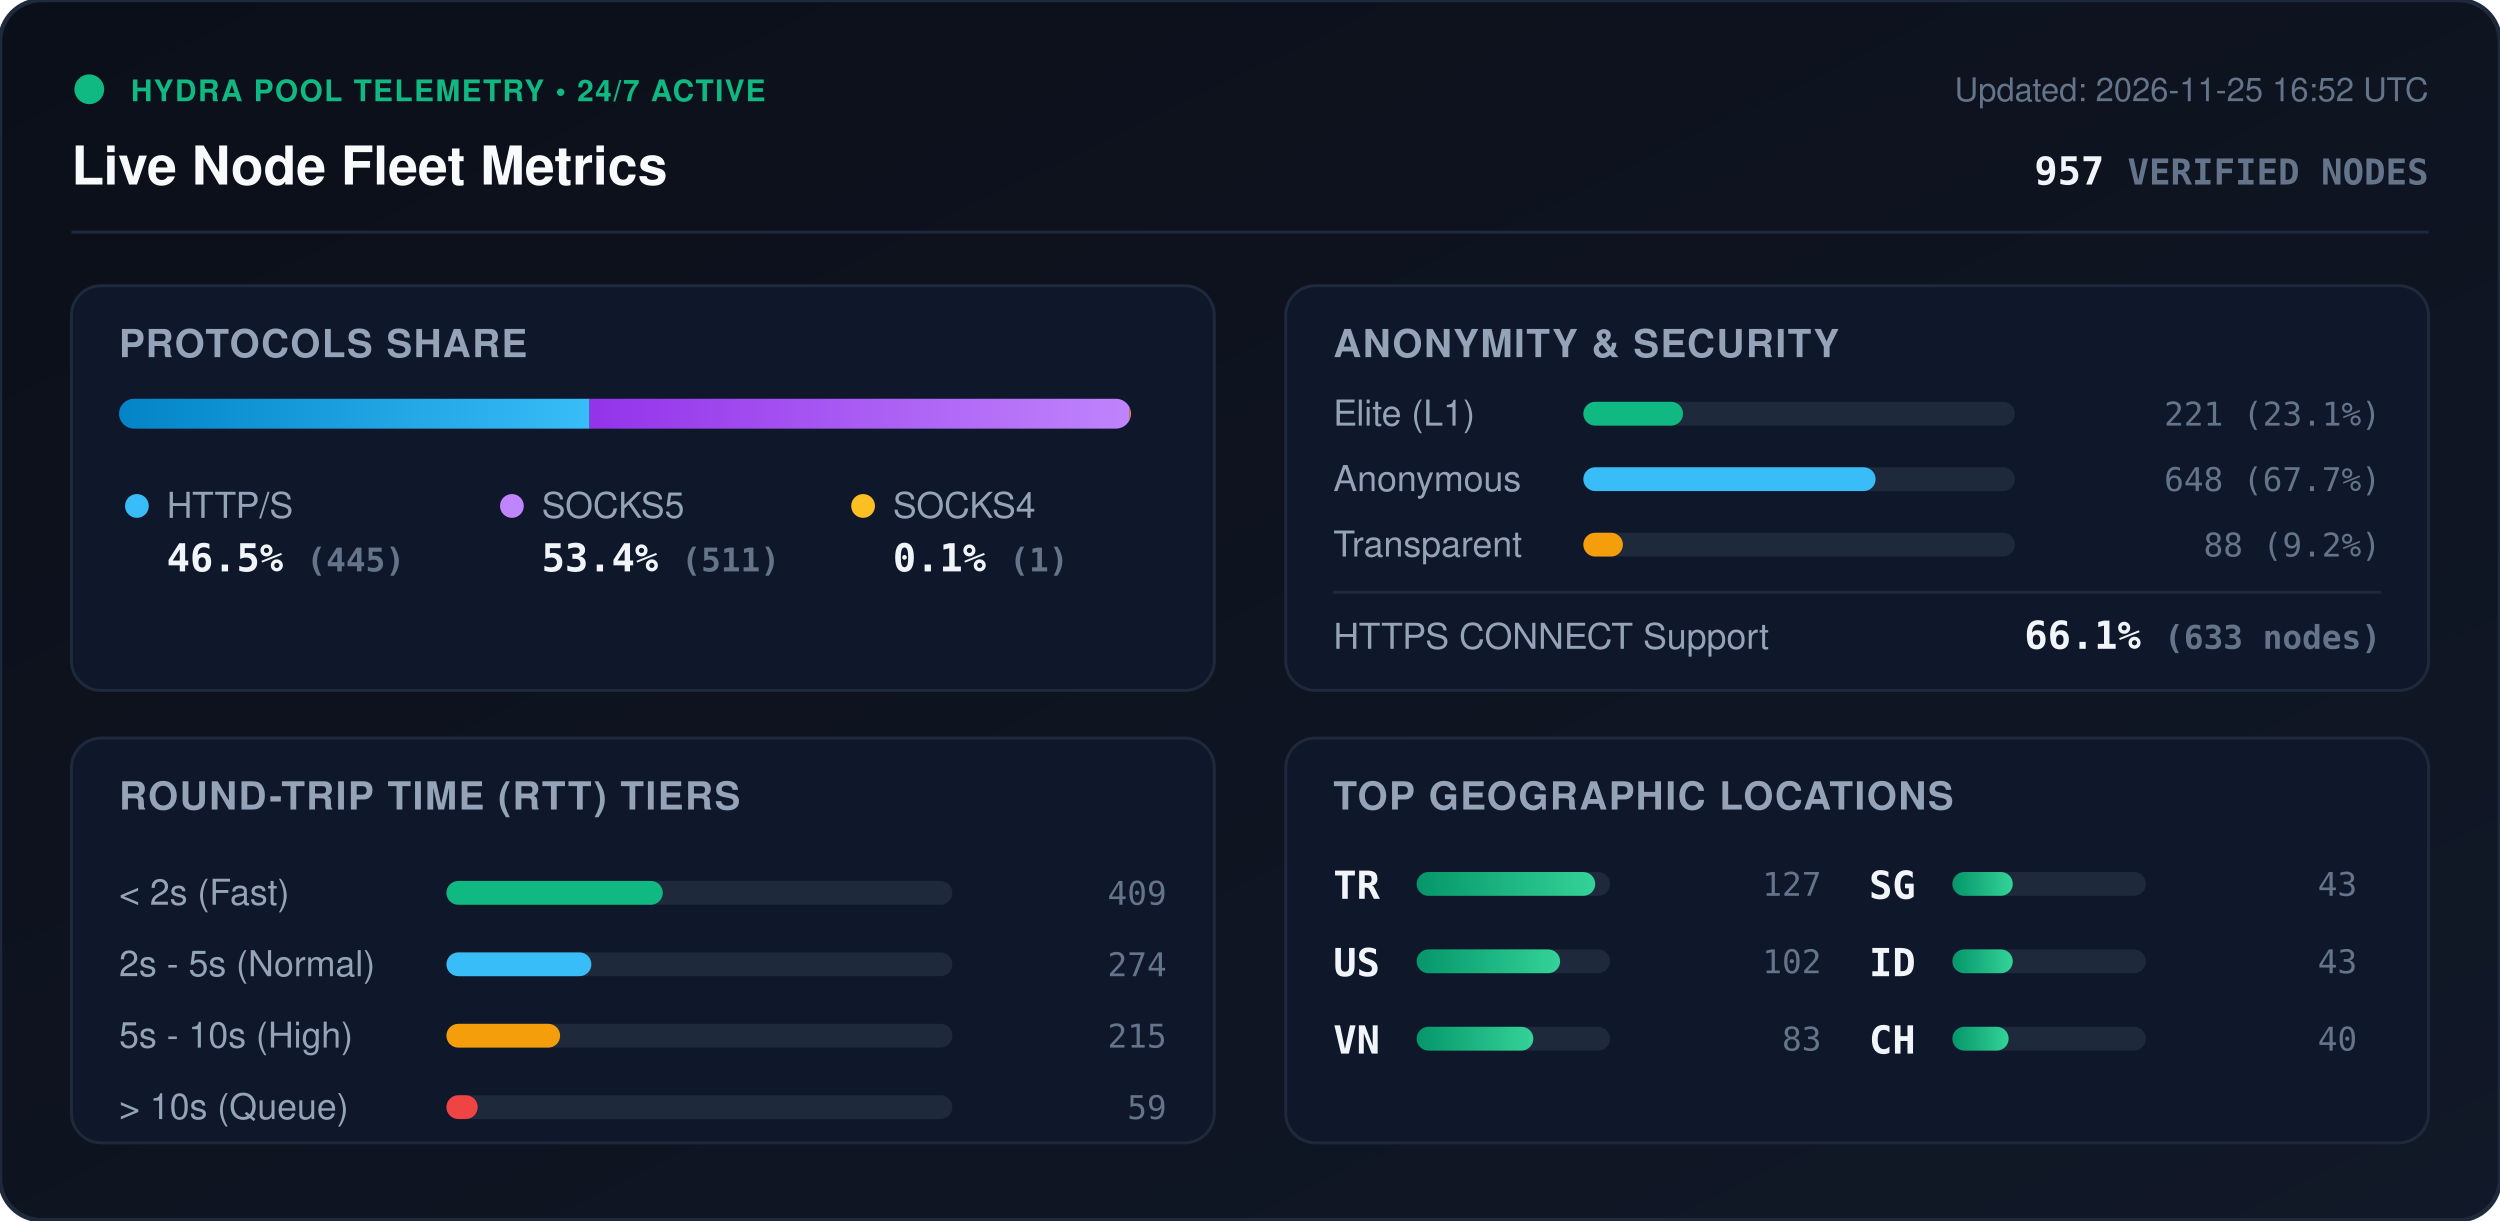
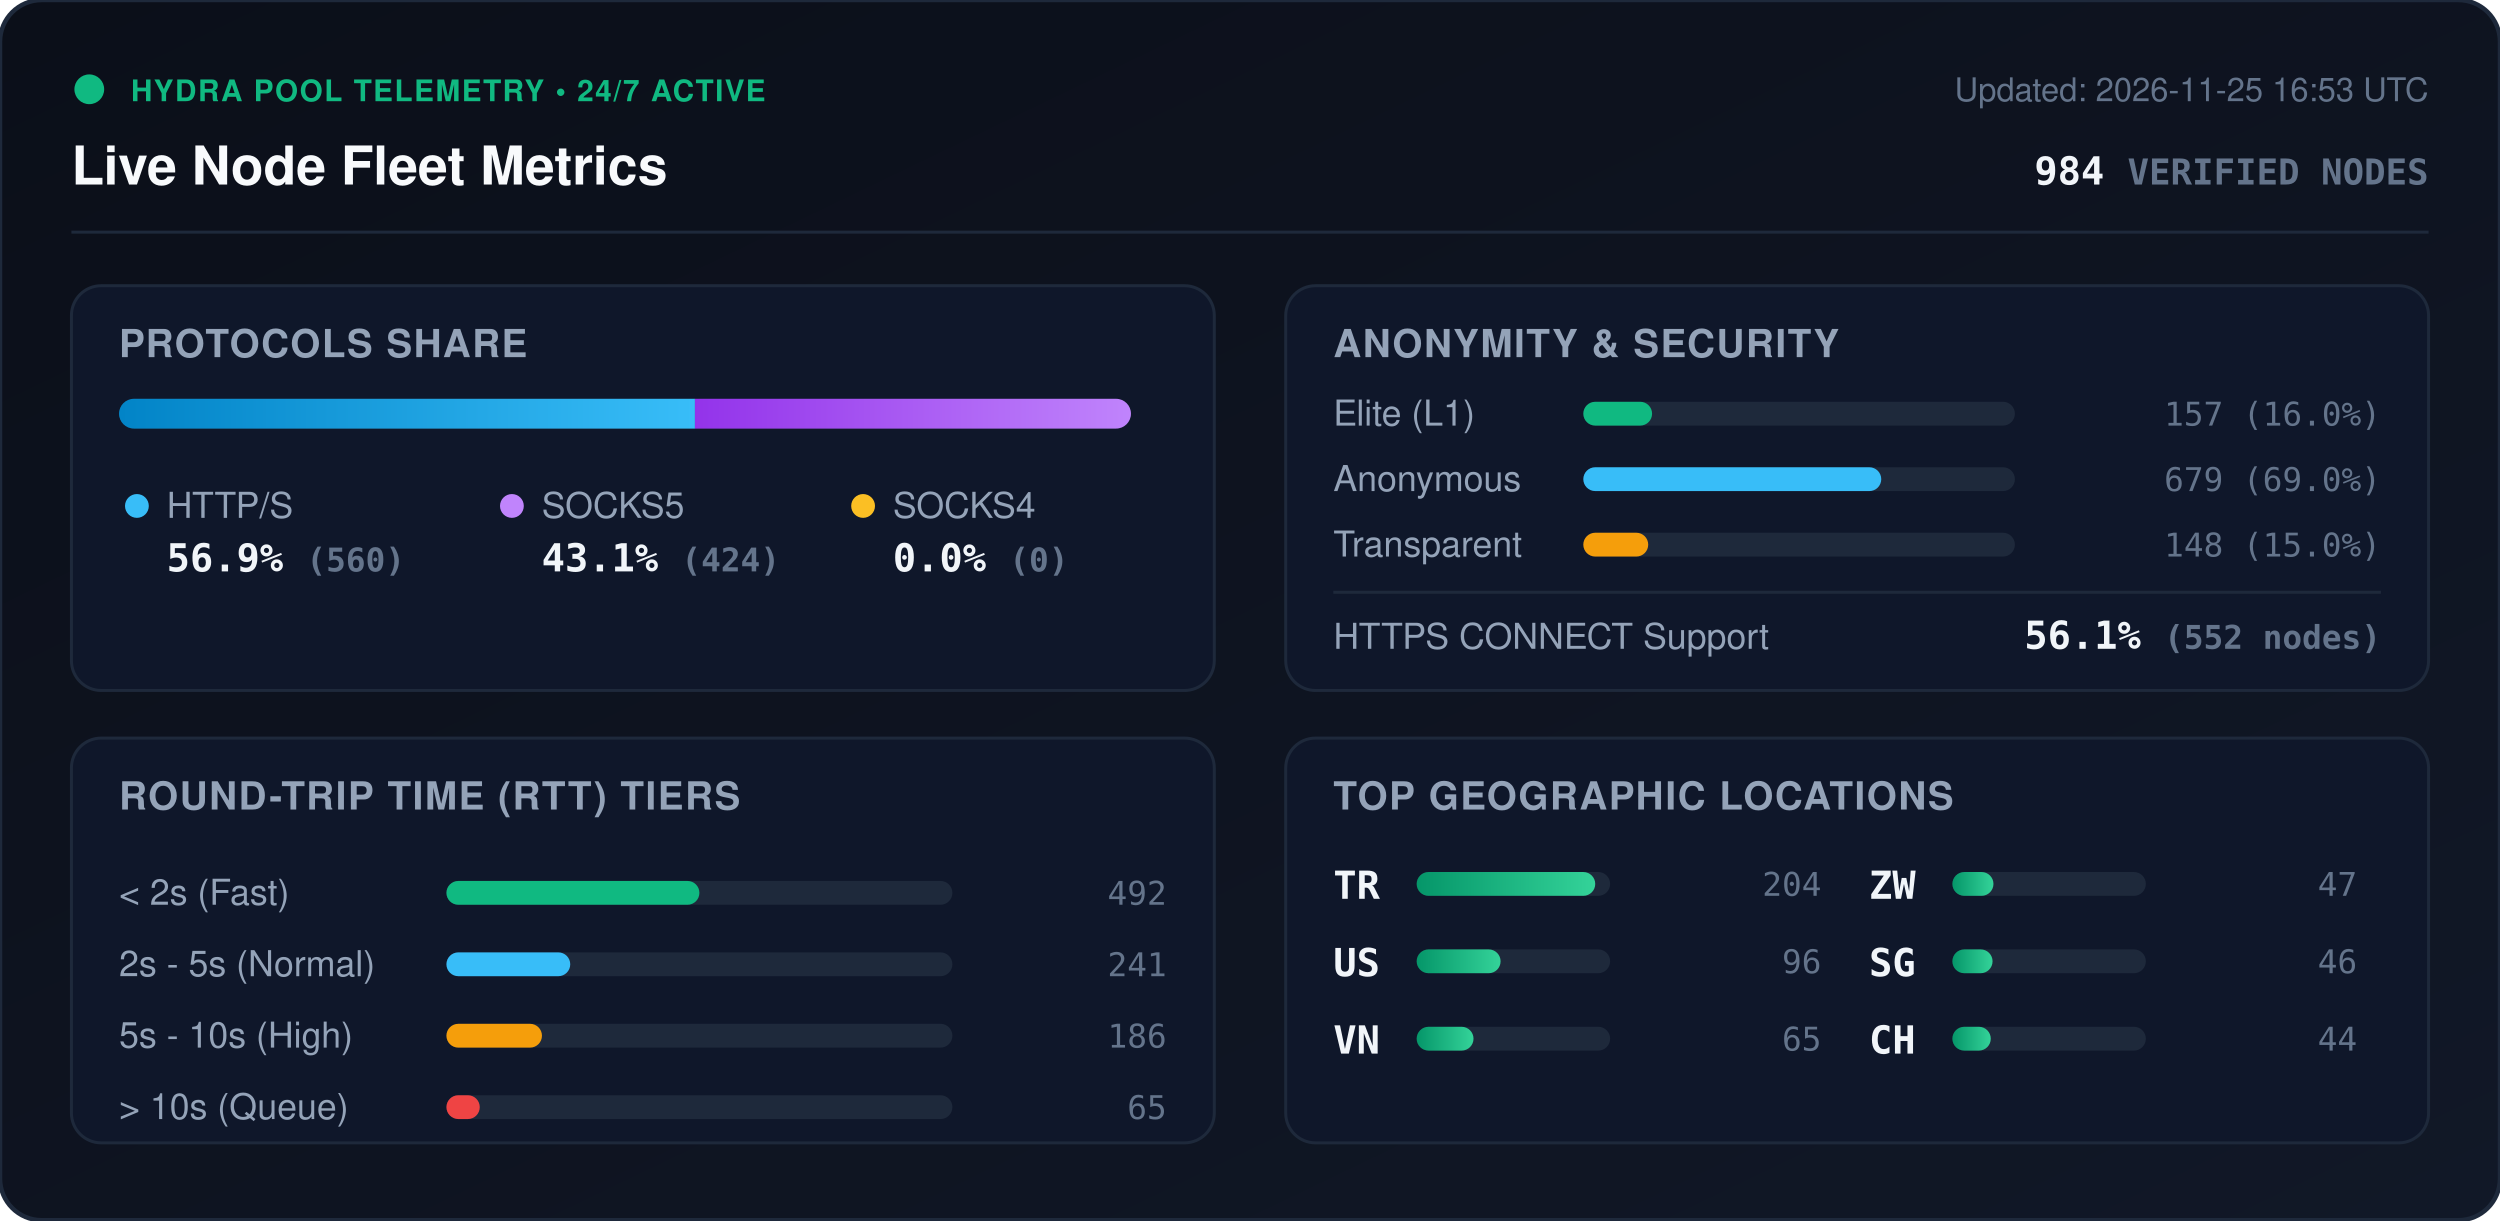
<svg xmlns="http://www.w3.org/2000/svg" viewBox="0 0 840 410" width="840" height="410" style="max-width: 100%; height: auto;">
  <defs>
    <linearGradient id="bg" x1="0%" y1="0%" x2="100%" y2="100%">
      <stop offset="0%" stop-color="#0b0f19" />
      <stop offset="100%" stop-color="#111827" />
    </linearGradient>
    <linearGradient id="bar-http" x1="0%" y1="0%" x2="100%" y2="0%">
      <stop offset="0%" stop-color="#0284c7" />
      <stop offset="100%" stop-color="#38bdf8" />
    </linearGradient>
    <linearGradient id="bar-socks5" x1="0%" y1="0%" x2="100%" y2="0%">
      <stop offset="0%" stop-color="#9333ea" />
      <stop offset="100%" stop-color="#c084fc" />
    </linearGradient>
    <linearGradient id="bar-socks4" x1="0%" y1="0%" x2="100%" y2="0%">
      <stop offset="0%" stop-color="#d97706" />
      <stop offset="100%" stop-color="#fbbf24" />
    </linearGradient>
    <linearGradient id="bar-green" x1="0%" y1="0%" x2="100%" y2="0%">
      <stop offset="0%" stop-color="#059669" />
      <stop offset="100%" stop-color="#34d399" />
    </linearGradient>
    <clipPath id="prog-track-clip">
      <rect width="340.0" height="10" rx="5" />
    </clipPath>
    <style>
      .title { font: 700 18px -apple-system, BlinkMacSystemFont, 'Segoe UI', Helvetica, Arial, sans-serif; fill: #f8fafc; }
      .sub { font: 500 11px -apple-system, BlinkMacSystemFont, 'Segoe UI', Helvetica, Arial, sans-serif; fill: #64748b; }
      .section-hdr { font: 600 13px -apple-system, BlinkMacSystemFont, 'Segoe UI', Helvetica, Arial, sans-serif; fill: #94a3b8; letter-spacing: 0.5px; }
      .metric-val { font: 700 13px -apple-system, BlinkMacSystemFont, 'Segoe UI', Helvetica, Arial, sans-serif; fill: #f1f5f9; }
      .metric-lbl { font: 500 12px -apple-system, BlinkMacSystemFont, 'Segoe UI', Helvetica, Arial, sans-serif; fill: #94a3b8; }
      .badge-txt { font: 700 10px -apple-system, BlinkMacSystemFont, 'Segoe UI', Helvetica, Arial, sans-serif; fill: #10b981; letter-spacing: 0.5px; }
      .mono { font-family: ui-monospace, SFMono-Regular, Menlo, Monaco, Consolas, monospace; }
      .pulse { animation: beacon 2s infinite ease-in-out; }
      @keyframes beacon { 0%, 100% { opacity: 1; } 50% { opacity: 0.35; } }
    </style>
  </defs>
  <rect width="840" height="410" rx="14" fill="url(#bg)" stroke="#1e293b" stroke-width="1.5" />
  <g transform="translate(24, 24)">
    <circle cx="6" cy="6" r="5" fill="#10b981" class="pulse" />
    <text x="20" y="10" class="badge-txt">HYDRA POOL TELEMETRY • 24/7 ACTIVE</text>
    <text x="0" y="38" class="title">Live Node Fleet Metrics</text>
-     <text x="792" y="10" text-anchor="end" class="sub">Updated: 2026-11-25 16:52 UTC</text>
-     <text x="792" y="38" text-anchor="end" class="metric-val mono" fill="#38bdf8">957 <tspan font-size="12" fill="#64748b">VERIFIED NODES</tspan>
+     <text x="792" y="10" text-anchor="end" class="sub">Updated: 2026-11-25 16:53 UTC</text>
+     <text x="792" y="38" text-anchor="end" class="metric-val mono" fill="#38bdf8">984 <tspan font-size="12" fill="#64748b">VERIFIED NODES</tspan>
    </text>
  </g>
  <line x1="24" y1="78" x2="816" y2="78" stroke="#1e293b" stroke-width="1" />
  <g transform="translate(24, 96)">
    <rect width="384" height="136" rx="10" fill="#0f172a" stroke="#1e293b" />
    <text x="16" y="24" class="section-hdr">PROTOCOLS SHARE</text>
    <g transform="translate(16, 38)">
      <rect width="340.0" height="10" rx="5" fill="#1e293b" />
      <g clip-path="url(#prog-track-clip)">
-         <rect x="0" width="158.1" height="10" fill="url(#bar-http)" />
-         <rect x="158.1" width="181.5" height="10" fill="url(#bar-socks5)" />
-         <rect x="339.6" width="0.4" height="10" fill="url(#bar-socks4)" />
+         <rect x="0" width="193.5" height="10" fill="url(#bar-http)" />
+         <rect x="193.5" width="146.5" height="10" fill="url(#bar-socks5)" />
+         <rect x="340.0" width="0.0" height="10" fill="url(#bar-socks4)" />
      </g>
    </g>
    <g transform="translate(16, 68)">
      <circle cx="6" cy="6" r="4" fill="#38bdf8" />
      <text x="16" y="10" class="metric-lbl">HTTP/S</text>
-       <text x="16" y="28" class="metric-val mono">46.5% <tspan font-size="11" fill="#64748b">(445)</tspan>
+       <text x="16" y="28" class="metric-val mono">56.9% <tspan font-size="11" fill="#64748b">(560)</tspan>
      </text>
      <circle cx="132" cy="6" r="4" fill="#c084fc" />
      <text x="142" y="10" class="metric-lbl">SOCKS5</text>
-       <text x="142" y="28" class="metric-val mono">53.4% <tspan font-size="11" fill="#64748b">(511)</tspan>
+       <text x="142" y="28" class="metric-val mono">43.1% <tspan font-size="11" fill="#64748b">(424)</tspan>
      </text>
      <circle cx="250" cy="6" r="4" fill="#fbbf24" />
      <text x="260" y="10" class="metric-lbl">SOCKS4</text>
-       <text x="260" y="28" class="metric-val mono">0.1% <tspan font-size="11" fill="#64748b">(1)</tspan>
+       <text x="260" y="28" class="metric-val mono">0.0% <tspan font-size="11" fill="#64748b">(0)</tspan>
      </text>
    </g>
  </g>
  <g transform="translate(432, 96)">
    <rect width="384" height="136" rx="10" fill="#0f172a" stroke="#1e293b" />
    <text x="16" y="24" class="section-hdr">ANONYMITY &amp; SECURITY</text>
    <text x="16" y="47" class="metric-lbl">Elite (L1)</text>
    <rect x="100" y="39" width="145.0" height="8" rx="4" fill="#1e293b" />
-     <rect x="100" y="39" width="33.5" height="8" rx="4" fill="#10b981" />
-     <text x="368" y="47" text-anchor="end" class="mono sub" fill="#e2e8f0">221 (23.1%)</text>
+     <rect x="100" y="39" width="23.1" height="8" rx="4" fill="#10b981" />
+     <text x="368" y="47" text-anchor="end" class="mono sub" fill="#e2e8f0">157 (16.0%)</text>
    <text x="16" y="69" class="metric-lbl">Anonymous</text>
    <rect x="100" y="61" width="145.0" height="8" rx="4" fill="#1e293b" />
-     <rect x="100" y="61" width="98.2" height="8" rx="4" fill="#38bdf8" />
-     <text x="368" y="69" text-anchor="end" class="mono sub" fill="#e2e8f0">648 (67.7%)</text>
+     <rect x="100" y="61" width="100.1" height="8" rx="4" fill="#38bdf8" />
+     <text x="368" y="69" text-anchor="end" class="mono sub" fill="#e2e8f0">679 (69.0%)</text>
    <text x="16" y="91" class="metric-lbl">Transparent</text>
    <rect x="100" y="83" width="145.0" height="8" rx="4" fill="#1e293b" />
-     <rect x="100" y="83" width="13.3" height="8" rx="4" fill="#f59e0b" />
-     <text x="368" y="91" text-anchor="end" class="mono sub" fill="#e2e8f0">88 (9.2%)</text>
+     <rect x="100" y="83" width="21.8" height="8" rx="4" fill="#f59e0b" />
+     <text x="368" y="91" text-anchor="end" class="mono sub" fill="#e2e8f0">148 (15.0%)</text>
    <line x1="16" y1="103" x2="368" y2="103" stroke="#1e293b" stroke-width="1" />
    <text x="16" y="122" class="metric-lbl">HTTPS CONNECT Support</text>
-     <text x="368" y="122" text-anchor="end" class="metric-val mono" fill="#34d399">66.1% <tspan font-size="11" fill="#64748b">(633 nodes)</tspan>
+     <text x="368" y="122" text-anchor="end" class="metric-val mono" fill="#34d399">56.1% <tspan font-size="11" fill="#64748b">(552 nodes)</tspan>
    </text>
  </g>
  <g transform="translate(24, 248)">
    <rect width="384" height="136" rx="10" fill="#0f172a" stroke="#1e293b" />
    <text x="16" y="24" class="section-hdr">ROUND-TRIP TIME (RTT) TIERS</text>
    <g transform="translate(16, 42)">
      <text x="0" y="14" class="metric-lbl">&lt; 2s (Fast)</text>
      <rect x="110" y="6" width="170" height="8" rx="4" fill="#1e293b" />
-       <rect x="110" y="6" width="72.7" height="8" rx="4" fill="#10b981" />
-       <text x="352" y="14" text-anchor="end" class="mono sub">409</text>
+       <rect x="110" y="6" width="85.0" height="8" rx="4" fill="#10b981" />
+       <text x="352" y="14" text-anchor="end" class="mono sub">492</text>
      <text x="0" y="38" class="metric-lbl">2s - 5s (Normal)</text>
      <rect x="110" y="30" width="170" height="8" rx="4" fill="#1e293b" />
-       <rect x="110" y="30" width="48.7" height="8" rx="4" fill="#38bdf8" />
-       <text x="352" y="38" text-anchor="end" class="mono sub">274</text>
+       <rect x="110" y="30" width="41.6" height="8" rx="4" fill="#38bdf8" />
+       <text x="352" y="38" text-anchor="end" class="mono sub">241</text>
      <text x="0" y="62" class="metric-lbl">5s - 10s (High)</text>
      <rect x="110" y="54" width="170" height="8" rx="4" fill="#1e293b" />
-       <rect x="110" y="54" width="38.2" height="8" rx="4" fill="#f59e0b" />
-       <text x="352" y="62" text-anchor="end" class="mono sub">215</text>
+       <rect x="110" y="54" width="32.1" height="8" rx="4" fill="#f59e0b" />
+       <text x="352" y="62" text-anchor="end" class="mono sub">186</text>
      <text x="0" y="86" class="metric-lbl">&gt; 10s (Queue)</text>
      <rect x="110" y="78" width="170" height="8" rx="4" fill="#1e293b" />
-       <rect x="110" y="78" width="10.5" height="8" rx="4" fill="#ef4444" />
-       <text x="352" y="86" text-anchor="end" class="mono sub">59</text>
+       <rect x="110" y="78" width="11.2" height="8" rx="4" fill="#ef4444" />
+       <text x="352" y="86" text-anchor="end" class="mono sub">65</text>
    </g>
  </g>
  <g transform="translate(432, 248)">
    <rect width="384" height="136" rx="10" fill="#0f172a" stroke="#1e293b" />
    <text x="16" y="24" class="section-hdr">TOP GEOGRAPHIC LOCATIONS</text>
    <g transform="translate(16, 42)">
      <g transform="translate(0, 0)">
        <text x="0" y="12" class="mono metric-val" font-size="12">TR</text>
        <rect x="28" y="3" width="65" height="8" rx="4" fill="#1e293b" />
        <rect x="28" y="3" width="60.0" height="8" rx="4" fill="url(#bar-green)" />
-         <text x="164" y="11" text-anchor="end" class="mono sub">127</text>
+         <text x="164" y="11" text-anchor="end" class="mono sub">204</text>
      </g>
      <g transform="translate(0, 26)">
        <text x="0" y="12" class="mono metric-val" font-size="12">US</text>
        <rect x="28" y="3" width="65" height="8" rx="4" fill="#1e293b" />
-         <rect x="28" y="3" width="48.2" height="8" rx="4" fill="url(#bar-green)" />
-         <text x="164" y="11" text-anchor="end" class="mono sub">102</text>
+         <rect x="28" y="3" width="28.2" height="8" rx="4" fill="url(#bar-green)" />
+         <text x="164" y="11" text-anchor="end" class="mono sub">96</text>
      </g>
      <g transform="translate(0, 52)">
        <text x="0" y="12" class="mono metric-val" font-size="12">VN</text>
        <rect x="28" y="3" width="65" height="8" rx="4" fill="#1e293b" />
-         <rect x="28" y="3" width="39.2" height="8" rx="4" fill="url(#bar-green)" />
-         <text x="164" y="11" text-anchor="end" class="mono sub">83</text>
+         <rect x="28" y="3" width="19.1" height="8" rx="4" fill="url(#bar-green)" />
+         <text x="164" y="11" text-anchor="end" class="mono sub">65</text>
      </g>
      <g transform="translate(180, 0)">
+         <text x="0" y="12" class="mono metric-val" font-size="12">ZW</text>
+         <rect x="28" y="3" width="65" height="8" rx="4" fill="#1e293b" />
+         <rect x="28" y="3" width="13.8" height="8" rx="4" fill="url(#bar-green)" />
+         <text x="164" y="11" text-anchor="end" class="mono sub">47</text>
+       </g>
+       <g transform="translate(180, 26)">
        <text x="0" y="12" class="mono metric-val" font-size="12">SG</text>
        <rect x="28" y="3" width="65" height="8" rx="4" fill="#1e293b" />
-         <rect x="28" y="3" width="20.3" height="8" rx="4" fill="url(#bar-green)" />
-         <text x="164" y="11" text-anchor="end" class="mono sub">43</text>
-       </g>
-       <g transform="translate(180, 26)">
-         <text x="0" y="12" class="mono metric-val" font-size="12">ID</text>
-         <rect x="28" y="3" width="65" height="8" rx="4" fill="#1e293b" />
-         <rect x="28" y="3" width="20.3" height="8" rx="4" fill="url(#bar-green)" />
-         <text x="164" y="11" text-anchor="end" class="mono sub">43</text>
+         <rect x="28" y="3" width="13.5" height="8" rx="4" fill="url(#bar-green)" />
+         <text x="164" y="11" text-anchor="end" class="mono sub">46</text>
      </g>
      <g transform="translate(180, 52)">
        <text x="0" y="12" class="mono metric-val" font-size="12">CH</text>
        <rect x="28" y="3" width="65" height="8" rx="4" fill="#1e293b" />
-         <rect x="28" y="3" width="18.9" height="8" rx="4" fill="url(#bar-green)" />
-         <text x="164" y="11" text-anchor="end" class="mono sub">40</text>
+         <rect x="28" y="3" width="12.9" height="8" rx="4" fill="url(#bar-green)" />
+         <text x="164" y="11" text-anchor="end" class="mono sub">44</text>
      </g>
    </g>
  </g>
</svg>
